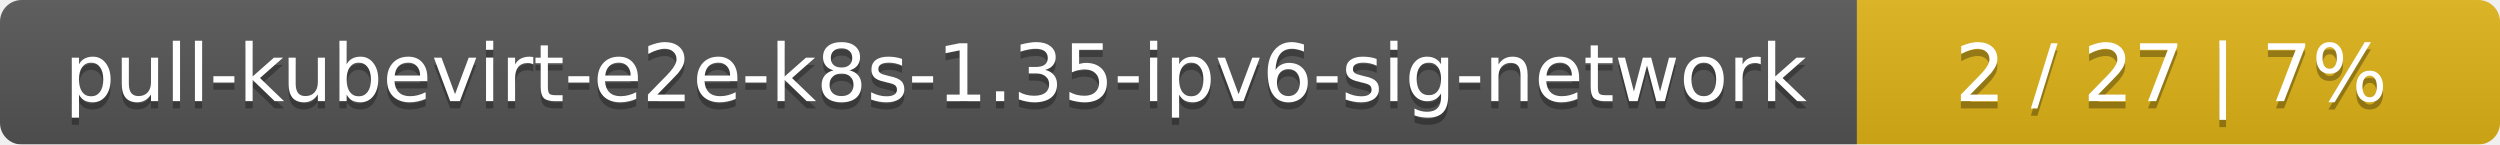
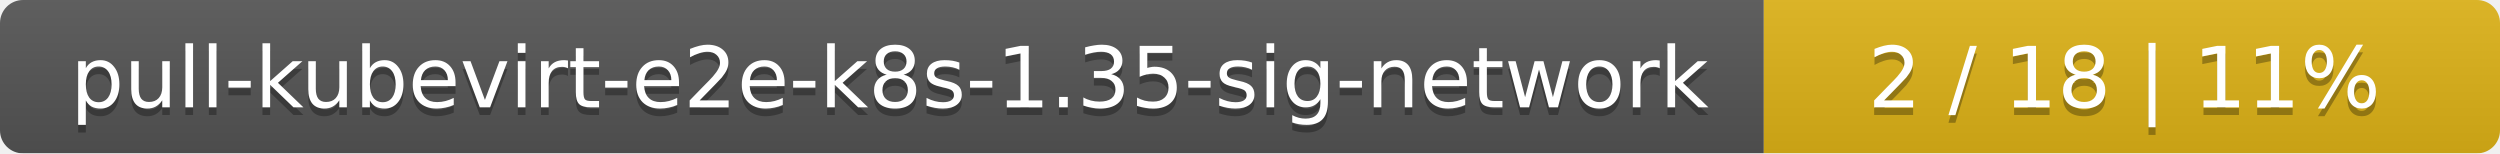
- <svg xmlns="http://www.w3.org/2000/svg" width="346" height="20">
+ <svg xmlns="http://www.w3.org/2000/svg" width="326" height="20">
  <linearGradient id="smooth" x2="0" y2="100%">
    <stop offset="0" stop-color="#bbb" stop-opacity=".1" />
    <stop offset="1" stop-opacity=".1" />
  </linearGradient>
  <mask id="round">
-     <rect width="346" height="20" rx="3" fill="#fff" />
+     <rect width="326" height="20" rx="3" fill="#fff" />
  </mask>
  <g mask="url(#round)">
-     <rect width="257" height="20" fill="#555" />
-     <rect x="257" width="89" height="20" fill="#dfb317" />
-     <rect width="346" height="20" fill="url(#smooth)" />
+     <rect width="230" height="20" fill="#555" />
+     <rect x="230" width="96" height="20" fill="#dfb317" />
+     <rect width="326" height="20" fill="url(#smooth)" />
  </g>
  <g fill="#fff" text-anchor="middle" font-family="DejaVu Sans,Verdana,Geneva,sans-serif" font-size="11">
-     <text x="129.5" y="15" fill="#010101" fill-opacity=".3">pull-kubevirt-e2e-k8s-1.35-ipv6-sig-network</text>
-     <text x="129.5" y="14">pull-kubevirt-e2e-k8s-1.35-ipv6-sig-network</text>
-     <text x="300.5" y="15" fill="#010101" fill-opacity=".3">2 / 27    |    7%</text>
-     <text x="300.5" y="14">2 / 27    |    7%</text>
+     <text x="116" y="15" fill="#010101" fill-opacity=".3">pull-kubevirt-e2e-k8s-1.35-sig-network</text>
+     <text x="116" y="14">pull-kubevirt-e2e-k8s-1.35-sig-network</text>
+     <text x="277" y="15" fill="#010101" fill-opacity=".3">2 / 18    |    11%</text>
+     <text x="277" y="14">2 / 18    |    11%</text>
  </g>
</svg>
